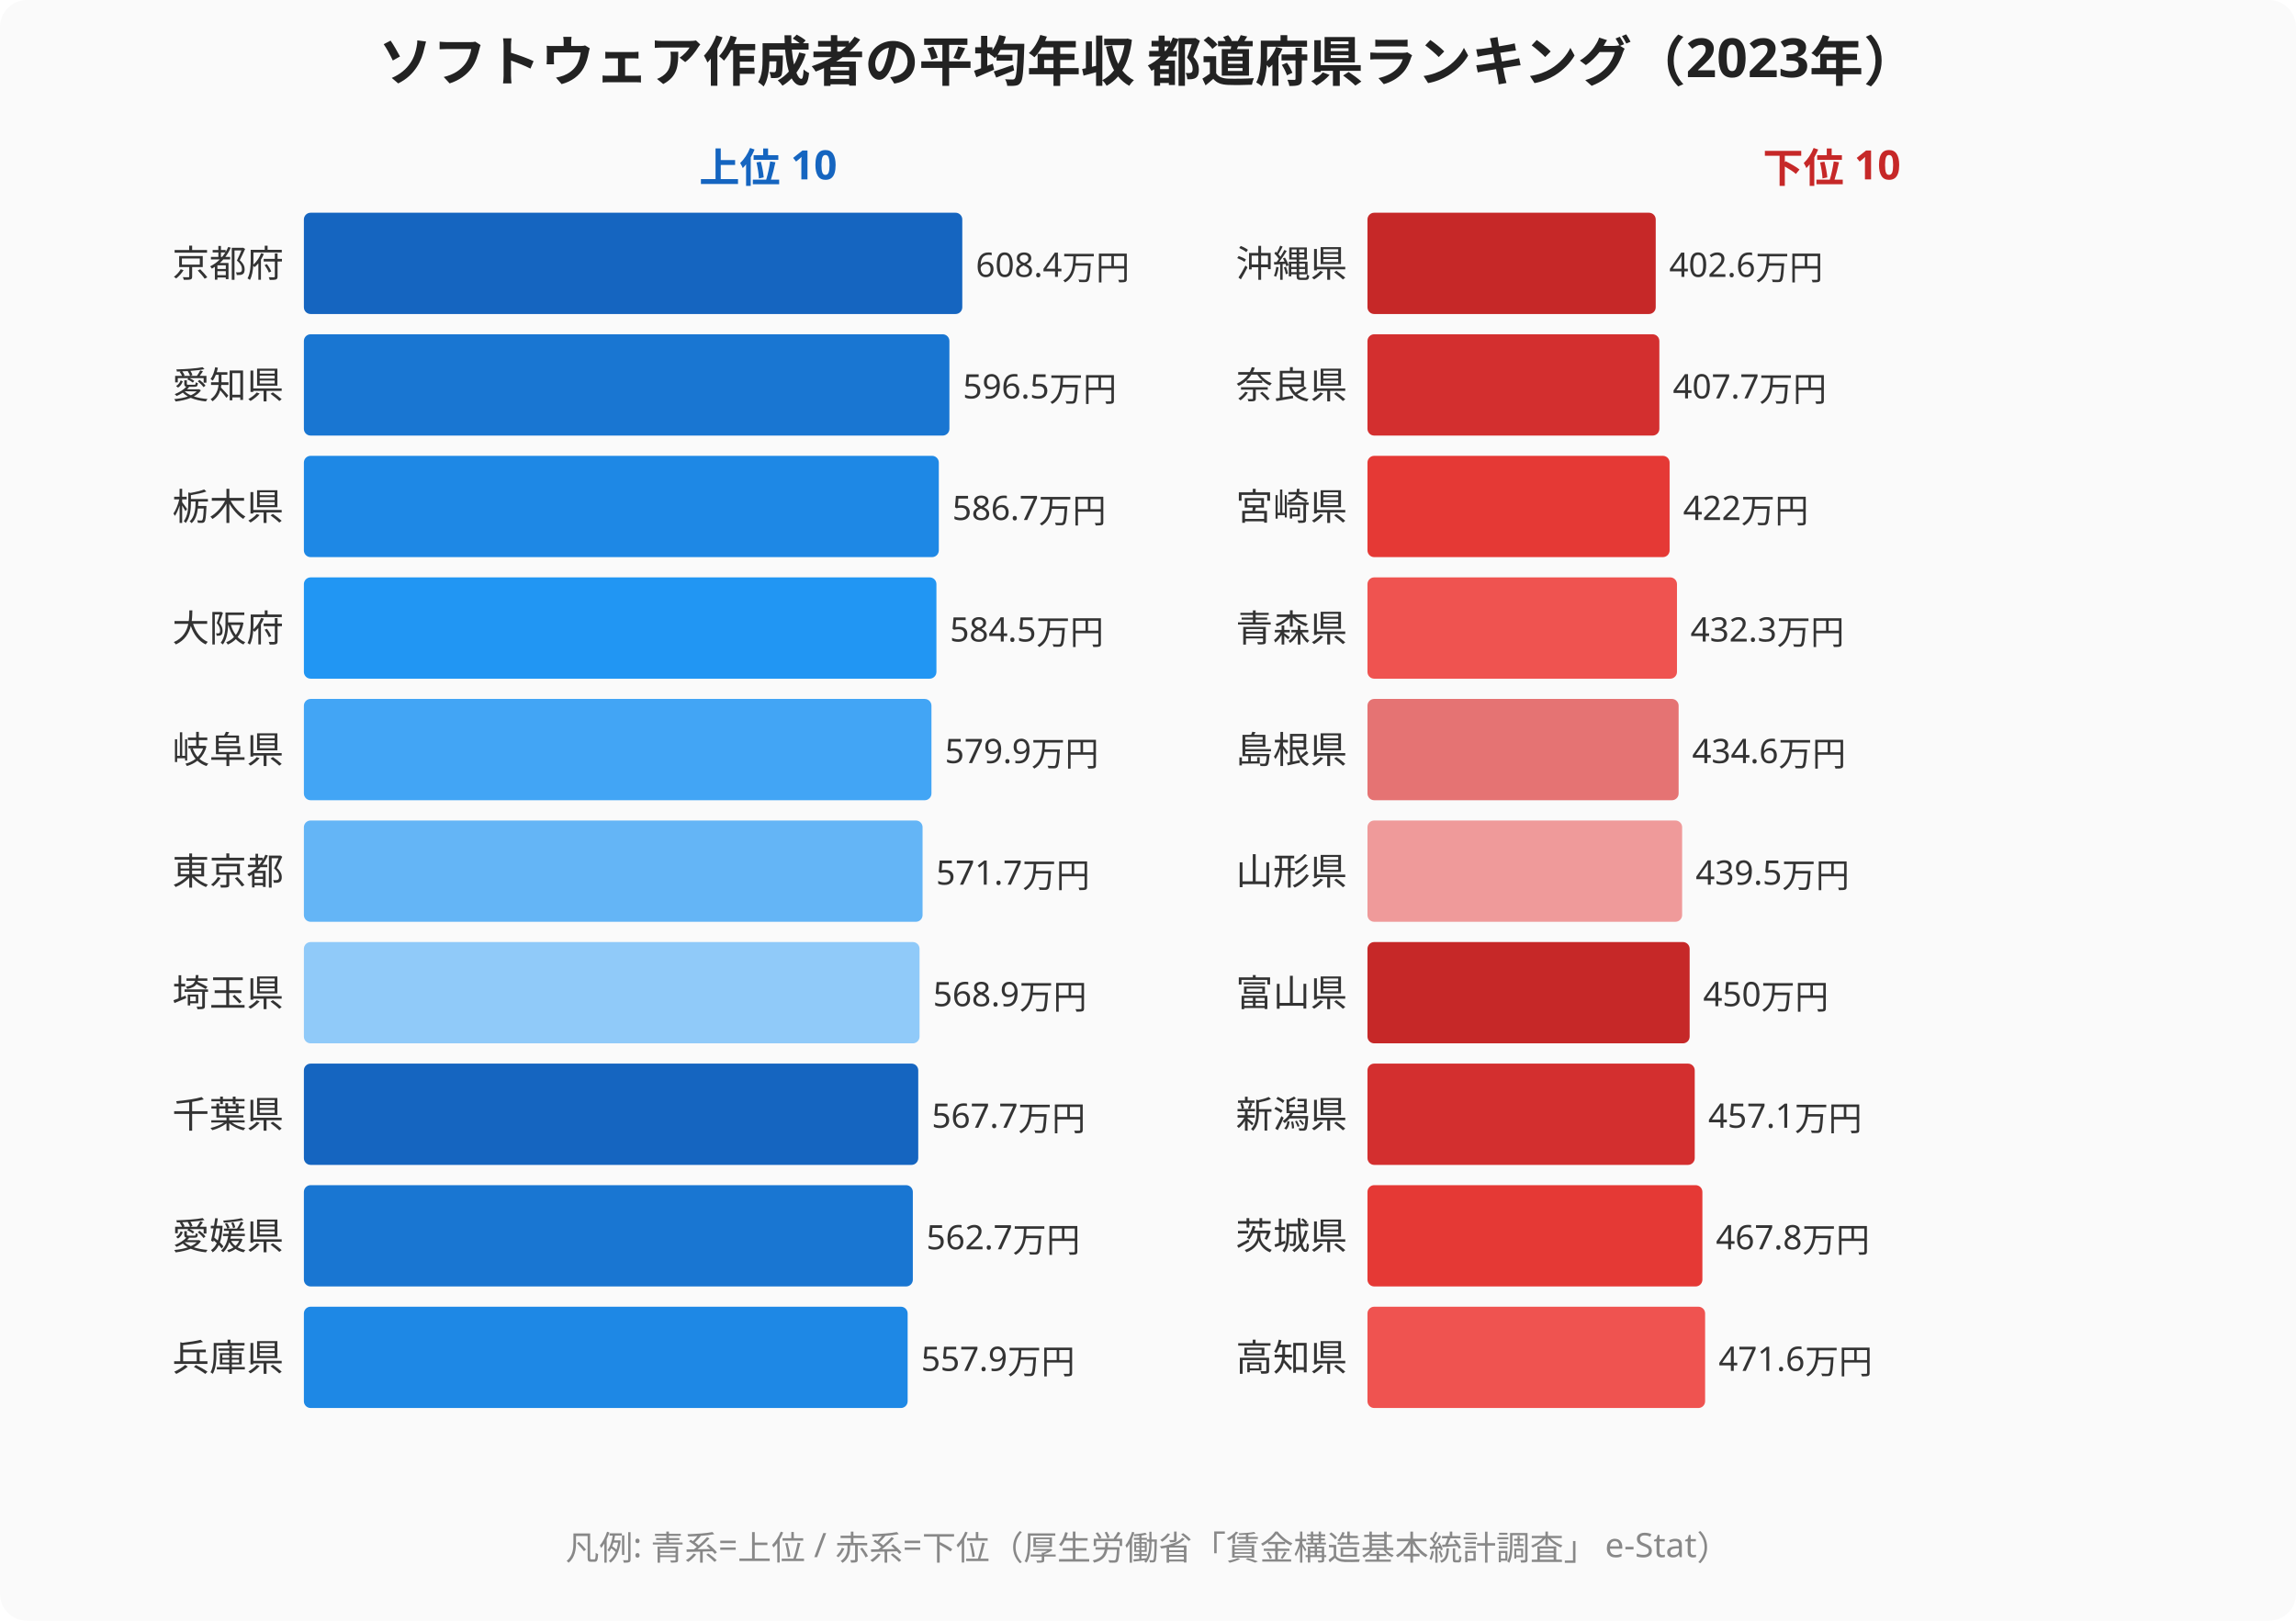
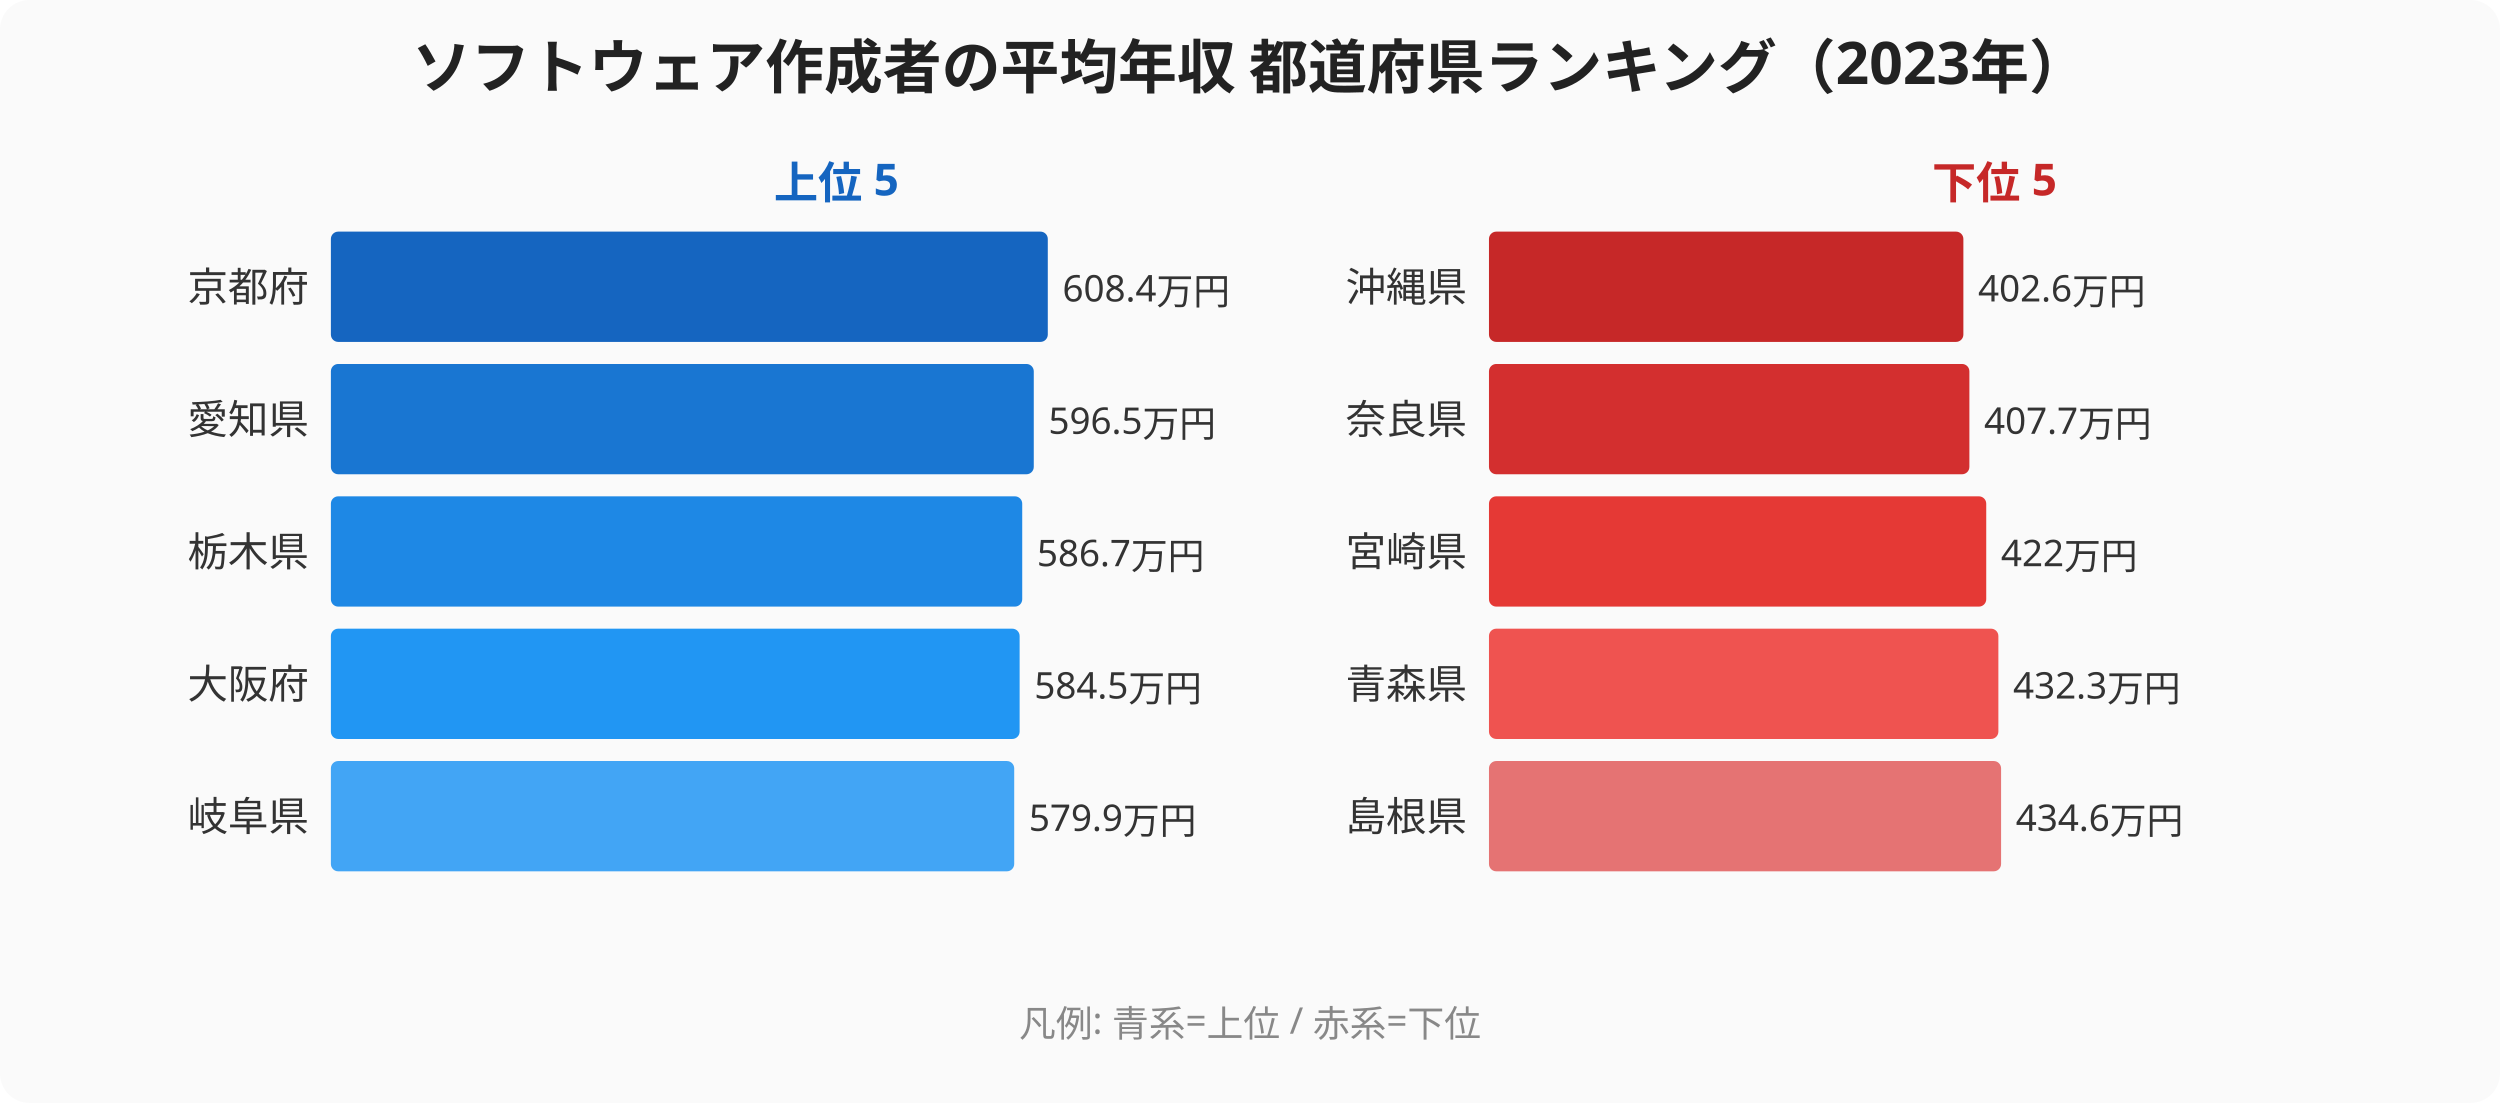
- <svg xmlns="http://www.w3.org/2000/svg" viewBox="0 0 680 480" width="680" height="480" font-family="'Hiragino Sans','Noto Sans JP',sans-serif" role="img" aria-label="ソフトウェア作成者の平均年収 都道府県ランキング（2023年）">
-   <rect width="680" height="480" fill="#fafafa" rx="8" />
-   <text x="340" y="24" text-anchor="middle" font-size="16" font-weight="bold" fill="#222">ソフトウェア作成者の平均年収 都道府県ランキング（2023年）</text>
-   <text x="227.5" y="54" text-anchor="middle" font-size="12" font-weight="bold" fill="#1565c0">上位 10</text>
-   <text x="542.5" y="54" text-anchor="middle" font-size="12" font-weight="bold" fill="#c62828">下位 10</text>
-   <text x="84" y="82" text-anchor="end" font-size="11" fill="#333">京都府</text>
+ <svg xmlns="http://www.w3.org/2000/svg" viewBox="0 0 680 300" width="680" height="300" font-family="'Hiragino Sans','Noto Sans JP',sans-serif" role="img" aria-label="ソフトウェア作成者の平均年収 都道府県ランキング（2023年）">
+   <style>
+     .svg-bg{fill:#fafafa}
+     .svg-title{fill:#222}
+     .svg-subtitle{fill:#666}
+     .svg-label{fill:#333}
+     .svg-legend{fill:#888}
+     @media (prefers-color-scheme:dark){
+       .svg-bg{fill:#1f2937}
+       .svg-title{fill:#f9fafb}
+       .svg-subtitle{fill:#9ca3af}
+       .svg-label{fill:#e5e7eb}
+       .svg-legend{fill:#9ca3af}
+     }
+   </style>
+   <rect width="680" height="300" class="svg-bg" rx="8" />
+   <text x="340" y="24" text-anchor="middle" font-size="16" font-weight="bold" class="svg-title">ソフトウェア作成者の平均年収 都道府県ランキング（2023年）</text>
+   <text x="227.5" y="54" text-anchor="middle" font-size="12" font-weight="bold" fill="#1565c0">上位 5</text>
+   <text x="542.5" y="54" text-anchor="middle" font-size="12" font-weight="bold" fill="#c62828">下位 5</text>
+   <text x="84" y="82" text-anchor="end" font-size="11" class="svg-label">京都府</text>
  <rect x="90" y="63" width="195" height="30" fill="#1565c0" rx="2" />
-   <text x="289" y="82" font-size="10" fill="#333">608.4万円</text>
-   <text x="84" y="118" text-anchor="end" font-size="11" fill="#333">愛知県</text>
+   <text x="289" y="82" font-size="10" class="svg-label">608.4万円</text>
+   <text x="84" y="118" text-anchor="end" font-size="11" class="svg-label">愛知県</text>
  <rect x="90" y="99" width="191.186" height="30" fill="#1976d2" rx="2" />
-   <text x="285.186" y="118" font-size="10" fill="#333">596.5万円</text>
-   <text x="84" y="154" text-anchor="end" font-size="11" fill="#333">栃木県</text>
+   <text x="285.186" y="118" font-size="10" class="svg-label">596.5万円</text>
+   <text x="84" y="154" text-anchor="end" font-size="11" class="svg-label">栃木県</text>
  <rect x="90" y="135" width="188.045" height="30" fill="#1e88e5" rx="2" />
-   <text x="282.045" y="154" font-size="10" fill="#333">586.7万円</text>
-   <text x="84" y="190" text-anchor="end" font-size="11" fill="#333">大阪府</text>
+   <text x="282.045" y="154" font-size="10" class="svg-label">586.7万円</text>
+   <text x="84" y="190" text-anchor="end" font-size="11" class="svg-label">大阪府</text>
  <rect x="90" y="171" width="187.34" height="30" fill="#2196f3" rx="2" />
-   <text x="281.34" y="190" font-size="10" fill="#333">584.5万円</text>
-   <text x="84" y="226" text-anchor="end" font-size="11" fill="#333">岐阜県</text>
+   <text x="281.34" y="190" font-size="10" class="svg-label">584.5万円</text>
+   <text x="84" y="226" text-anchor="end" font-size="11" class="svg-label">岐阜県</text>
  <rect x="90" y="207" width="185.865" height="30" fill="#42a5f5" rx="2" />
-   <text x="279.865" y="226" font-size="10" fill="#333">579.9万円</text>
-   <text x="84" y="262" text-anchor="end" font-size="11" fill="#333">東京都</text>
-   <rect x="90" y="243" width="183.237" height="30" fill="#64b5f6" rx="2" />
-   <text x="277.237" y="262" font-size="10" fill="#333">571.7万円</text>
-   <text x="84" y="298" text-anchor="end" font-size="11" fill="#333">埼玉県</text>
-   <rect x="90" y="279" width="182.34" height="30" fill="#90caf9" rx="2" />
-   <text x="276.34" y="298" font-size="10" fill="#333">568.9万円</text>
-   <text x="84" y="334" text-anchor="end" font-size="11" fill="#333">千葉県</text>
-   <rect x="90" y="315" width="181.955" height="30" fill="#1565c0" rx="2" />
-   <text x="275.955" y="334" font-size="10" fill="#333">567.7万円</text>
-   <text x="84" y="370" text-anchor="end" font-size="11" fill="#333">愛媛県</text>
-   <rect x="90" y="351" width="180.353" height="30" fill="#1976d2" rx="2" />
-   <text x="274.353" y="370" font-size="10" fill="#333">562.7万円</text>
-   <text x="84" y="406" text-anchor="end" font-size="11" fill="#333">兵庫県</text>
-   <rect x="90" y="387" width="178.814" height="30" fill="#1e88e5" rx="2" />
-   <text x="272.814" y="406" font-size="10" fill="#333">557.9万円</text>
-   <text x="399" y="82" text-anchor="end" font-size="11" fill="#333">沖縄県</text>
-   <rect x="405" y="63" width="85.369" height="30" fill="#c62828" rx="2" />
-   <text x="494.369" y="82" font-size="10" fill="#333">402.6万円</text>
-   <text x="399" y="118" text-anchor="end" font-size="11" fill="#333">奈良県</text>
-   <rect x="405" y="99" width="86.45" height="30" fill="#d32f2f" rx="2" />
-   <text x="495.45" y="118" font-size="10" fill="#333">407.7万円</text>
-   <text x="399" y="154" text-anchor="end" font-size="11" fill="#333">宮崎県</text>
-   <rect x="405" y="135" width="89.483" height="30" fill="#e53935" rx="2" />
-   <text x="498.483" y="154" font-size="10" fill="#333">422万円</text>
-   <text x="399" y="190" text-anchor="end" font-size="11" fill="#333">青森県</text>
-   <rect x="405" y="171" width="91.667" height="30" fill="#ef5350" rx="2" />
-   <text x="500.667" y="190" font-size="10" fill="#333">432.3万円</text>
-   <text x="399" y="226" text-anchor="end" font-size="11" fill="#333">島根県</text>
-   <rect x="405" y="207" width="92.154" height="30" fill="#e57373" rx="2" />
-   <text x="501.154" y="226" font-size="10" fill="#333">434.6万円</text>
-   <text x="399" y="262" text-anchor="end" font-size="11" fill="#333">山形県</text>
-   <rect x="405" y="243" width="93.193" height="30" fill="#ef9a9a" rx="2" />
-   <text x="502.193" y="262" font-size="10" fill="#333">439.5万円</text>
-   <text x="399" y="298" text-anchor="end" font-size="11" fill="#333">富山県</text>
-   <rect x="405" y="279" width="95.42" height="30" fill="#c62828" rx="2" />
-   <text x="504.42" y="298" font-size="10" fill="#333">450万円</text>
-   <text x="399" y="334" text-anchor="end" font-size="11" fill="#333">新潟県</text>
-   <rect x="405" y="315" width="96.925" height="30" fill="#d32f2f" rx="2" />
-   <text x="505.925" y="334" font-size="10" fill="#333">457.1万円</text>
-   <text x="399" y="370" text-anchor="end" font-size="11" fill="#333">茨城県</text>
-   <rect x="405" y="351" width="99.194" height="30" fill="#e53935" rx="2" />
-   <text x="508.194" y="370" font-size="10" fill="#333">467.8万円</text>
-   <text x="399" y="406" text-anchor="end" font-size="11" fill="#333">高知県</text>
-   <rect x="405" y="387" width="100" height="30" fill="#ef5350" rx="2" />
-   <text x="509" y="406" font-size="10" fill="#333">471.6万円</text>
-   <text x="340" y="462" text-anchor="middle" font-size="10" fill="#888">凡例: 青系=上位 / 赤系=下位（厚生労働省「賃金構造基本統計調査」 e-Stat）</text>
+   <text x="279.865" y="226" font-size="10" class="svg-label">579.9万円</text>
+   <text x="399" y="82" text-anchor="end" font-size="11" class="svg-label">沖縄県</text>
+   <rect x="405" y="63" width="129.038" height="30" fill="#c62828" rx="2" />
+   <text x="538.038" y="82" font-size="10" class="svg-label">402.6万円</text>
+   <text x="399" y="118" text-anchor="end" font-size="11" class="svg-label">奈良県</text>
+   <rect x="405" y="99" width="130.673" height="30" fill="#d32f2f" rx="2" />
+   <text x="539.673" y="118" font-size="10" class="svg-label">407.7万円</text>
+   <text x="399" y="154" text-anchor="end" font-size="11" class="svg-label">宮崎県</text>
+   <rect x="405" y="135" width="135.256" height="30" fill="#e53935" rx="2" />
+   <text x="544.256" y="154" font-size="10" class="svg-label">422万円</text>
+   <text x="399" y="190" text-anchor="end" font-size="11" class="svg-label">青森県</text>
+   <rect x="405" y="171" width="138.558" height="30" fill="#ef5350" rx="2" />
+   <text x="547.558" y="190" font-size="10" class="svg-label">432.3万円</text>
+   <text x="399" y="226" text-anchor="end" font-size="11" class="svg-label">島根県</text>
+   <rect x="405" y="207" width="139.295" height="30" fill="#e57373" rx="2" />
+   <text x="548.295" y="226" font-size="10" class="svg-label">434.6万円</text>
+   <text x="340" y="282" text-anchor="middle" font-size="10" class="svg-legend">凡例: 青系=上位 / 赤系=下位</text>
</svg>
